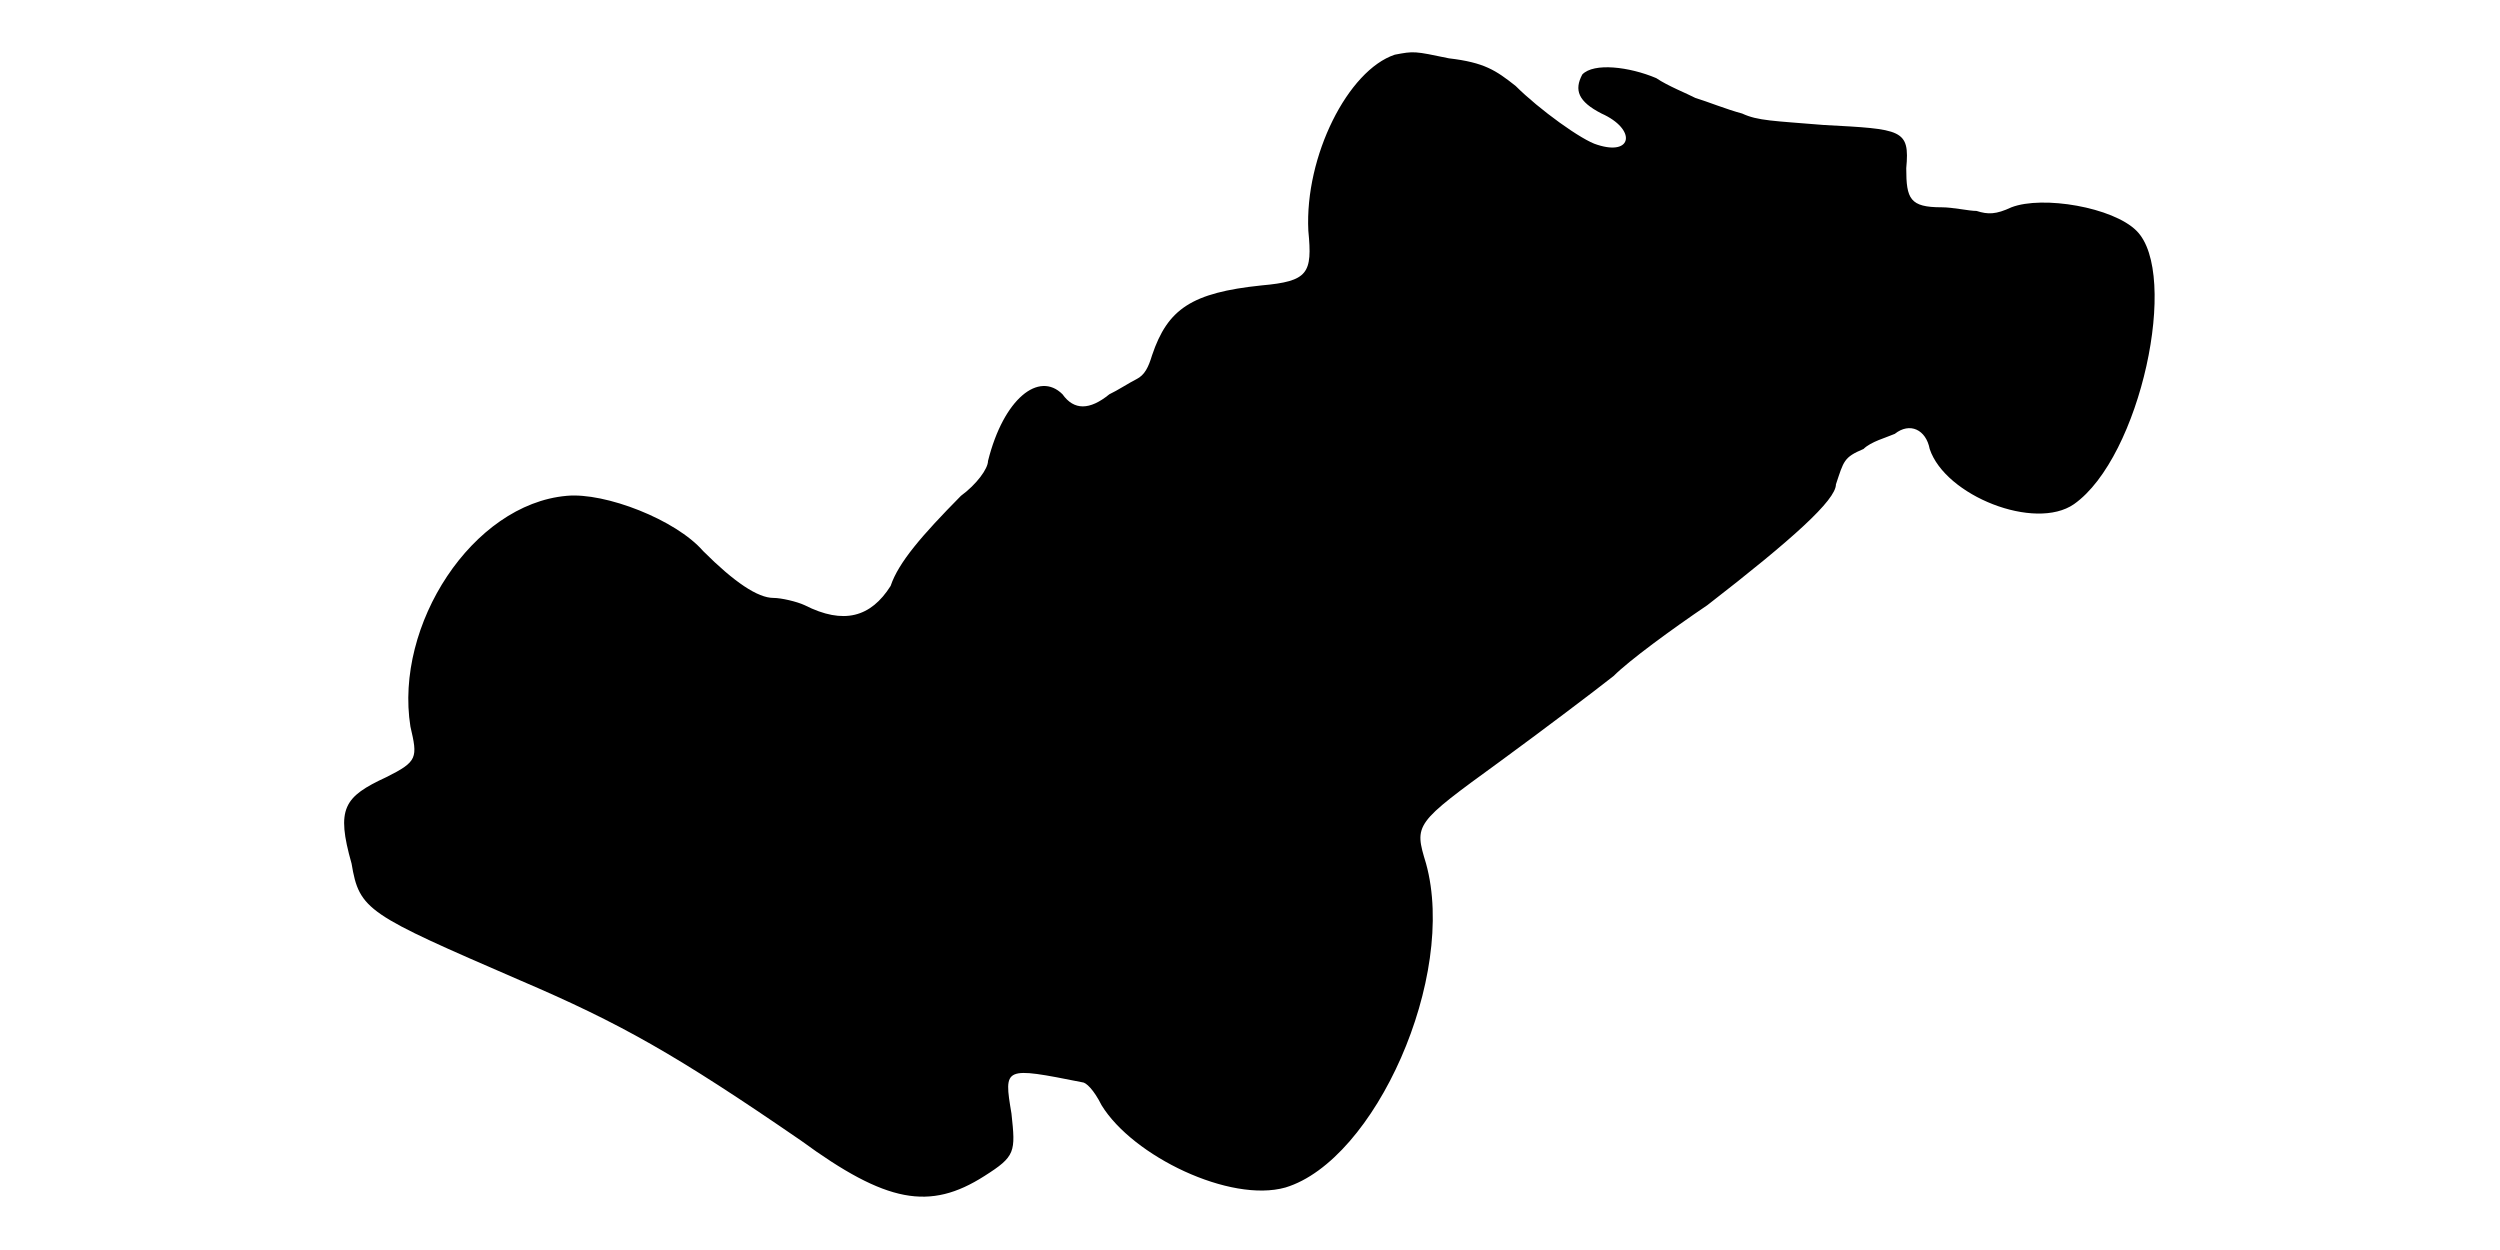
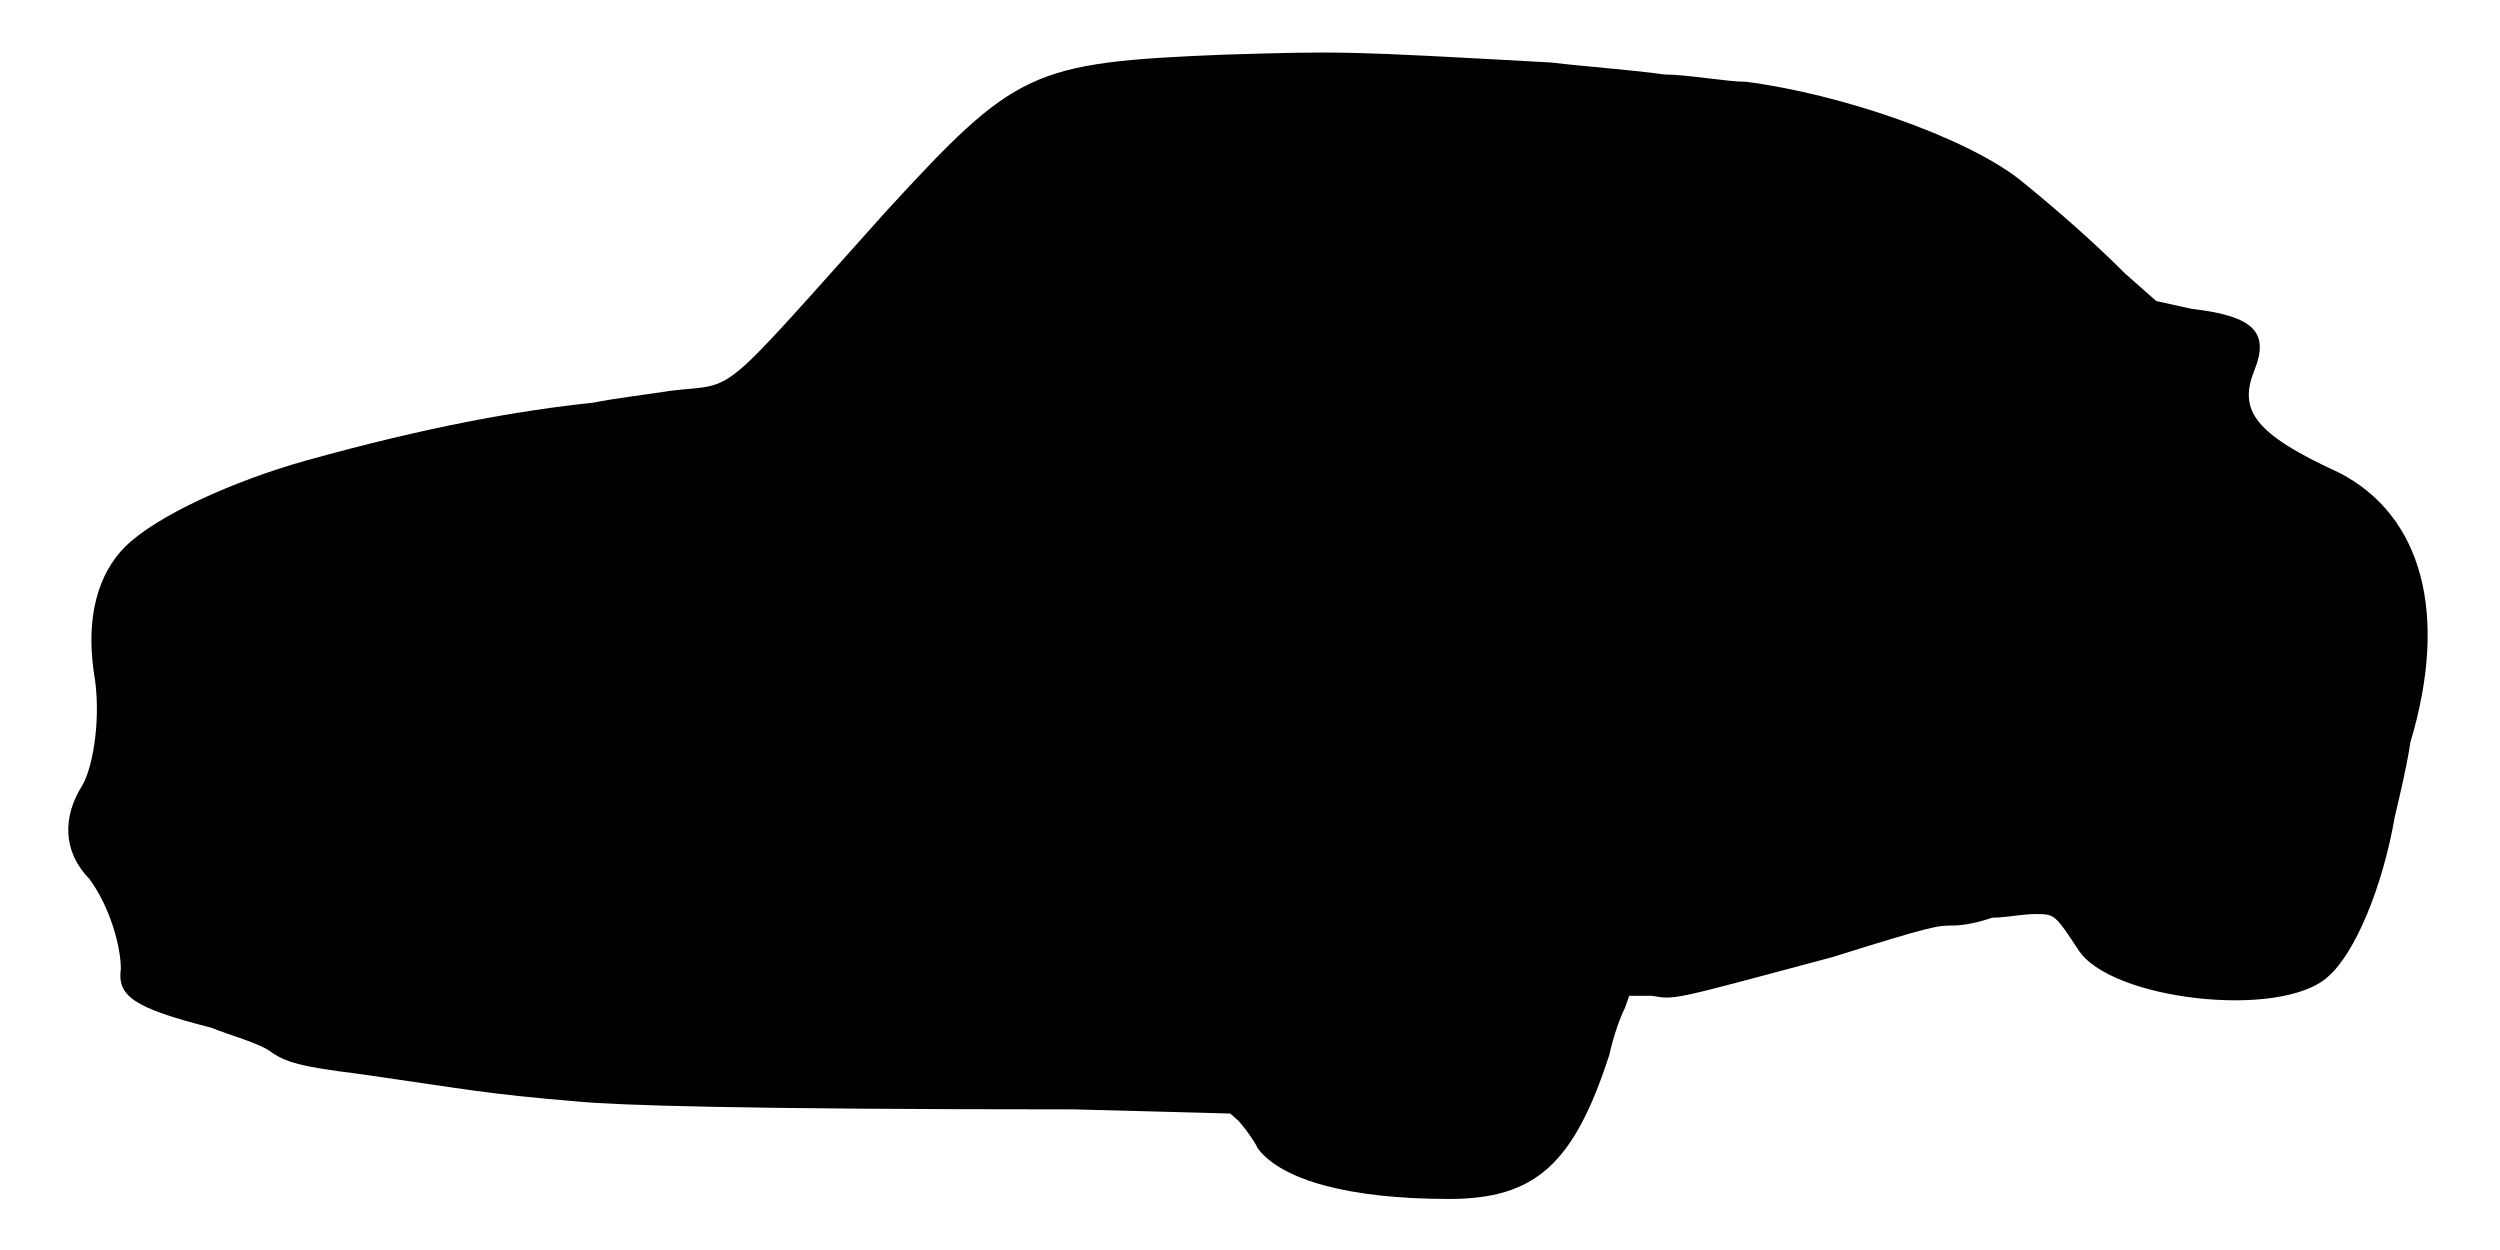
<svg xmlns="http://www.w3.org/2000/svg" viewBox="0 0 48 24">
-   <path d="M26.78 1.05c-.9.3-1.73 1.95-1.66 3.38.08.82 0 .97-.9 1.05-1.34.14-1.8.45-2.1 1.34-.07.23-.14.38-.3.46-.14.07-.37.22-.52.29-.38.31-.68.31-.9 0-.45-.45-1.13.08-1.43 1.28 0 .15-.22.45-.52.67-.75.76-1.2 1.28-1.35 1.73-.38.6-.9.75-1.65.37-.15-.07-.45-.14-.6-.14-.3 0-.75-.3-1.35-.9-.52-.6-1.88-1.13-2.62-1.06-1.81.16-3.31 2.48-3 4.43.14.6.14.67-.46.97-.82.38-.97.6-.67 1.66.15.9.3.97 3.23 2.24 1.94.83 3 1.43 5.4 3.08 1.64 1.2 2.47 1.35 3.52.68.6-.38.6-.46.52-1.2-.15-.9-.15-.9 1.36-.6.07 0 .22.14.37.44.6.98 2.47 1.88 3.53 1.58 1.72-.52 3.3-4.05 2.7-6.22-.23-.76-.23-.76 1.42-1.96.82-.6 1.8-1.34 2.18-1.64.3-.3 1.12-.9 1.8-1.36 1.64-1.27 2.47-2.02 2.47-2.32.15-.45.15-.52.53-.68.14-.14.44-.22.6-.29.29-.23.6-.08.67.29.3.9 2.02 1.58 2.77 1.06 1.28-.9 2.03-4.43 1.2-5.25-.45-.45-1.8-.68-2.4-.45-.3.14-.45.14-.67.07-.15 0-.45-.07-.67-.07-.61 0-.68-.16-.68-.75.07-.75-.08-.75-1.58-.83-.97-.08-1.27-.08-1.57-.22-.3-.08-.67-.23-.9-.3-.15-.08-.53-.23-.75-.38-.52-.22-1.2-.3-1.42-.07-.16.3-.08.52.37.75.67.3.6.82-.08.6-.29-.08-1.12-.68-1.57-1.13-.38-.3-.6-.45-1.28-.53-.67-.14-.67-.14-1.04-.07z" />
+   <path d="M23.48 1.05c-3.68.15-3.98.3-6.46 3-3.3 3.68-2.84 3.3-4.12 3.45-.45.07-1.12.15-1.5.23-1.42.15-3.15.45-5.55 1.12-1.35.38-2.85 1.05-3.45 1.65-.52.52-.75 1.35-.6 2.4.15.82 0 1.8-.22 2.18-.38.6-.38 1.27.14 1.8.38.52.6 1.27.6 1.72-.07.52.23.75 1.73 1.13.37.15.9.29 1.13.45.3.22.6.3 1.72.44 2.1.3 2.4.38 4.2.53.75.07 3 .15 9.52.15l3 .08.16.14c.14.16.3.38.37.53.45.6 1.73.97 3.67.97 1.66 0 2.4-.67 3.08-2.77.08-.37.22-.75.3-.9l.08-.23.44 0c.45.08.38.08 3.45-.74 1.95-.61 2.03-.61 2.33-.61.22 0 .52-.07.75-.15.23 0 .6-.07.82-.07.38 0 .38 0 .83.68.6.97 3.9 1.35 4.8.52.52-.45 1.05-1.73 1.28-3.07.07-.3.22-.9.3-1.43.74-2.47.22-4.35-1.36-5.17-1.64-.75-1.94-1.2-1.64-1.96.3-.74 0-1.05-1.2-1.19l-.68-.15-.6-.53c-.6-.6-1.28-1.2-2.02-1.8-1.06-.83-3.46-1.65-5.26-1.88-.37 0-1.12-.14-1.57-.14-.53-.08-1.5-.15-2.17-.23-3.98-.22-3.98-.22-6.3-.15z" />
</svg>
